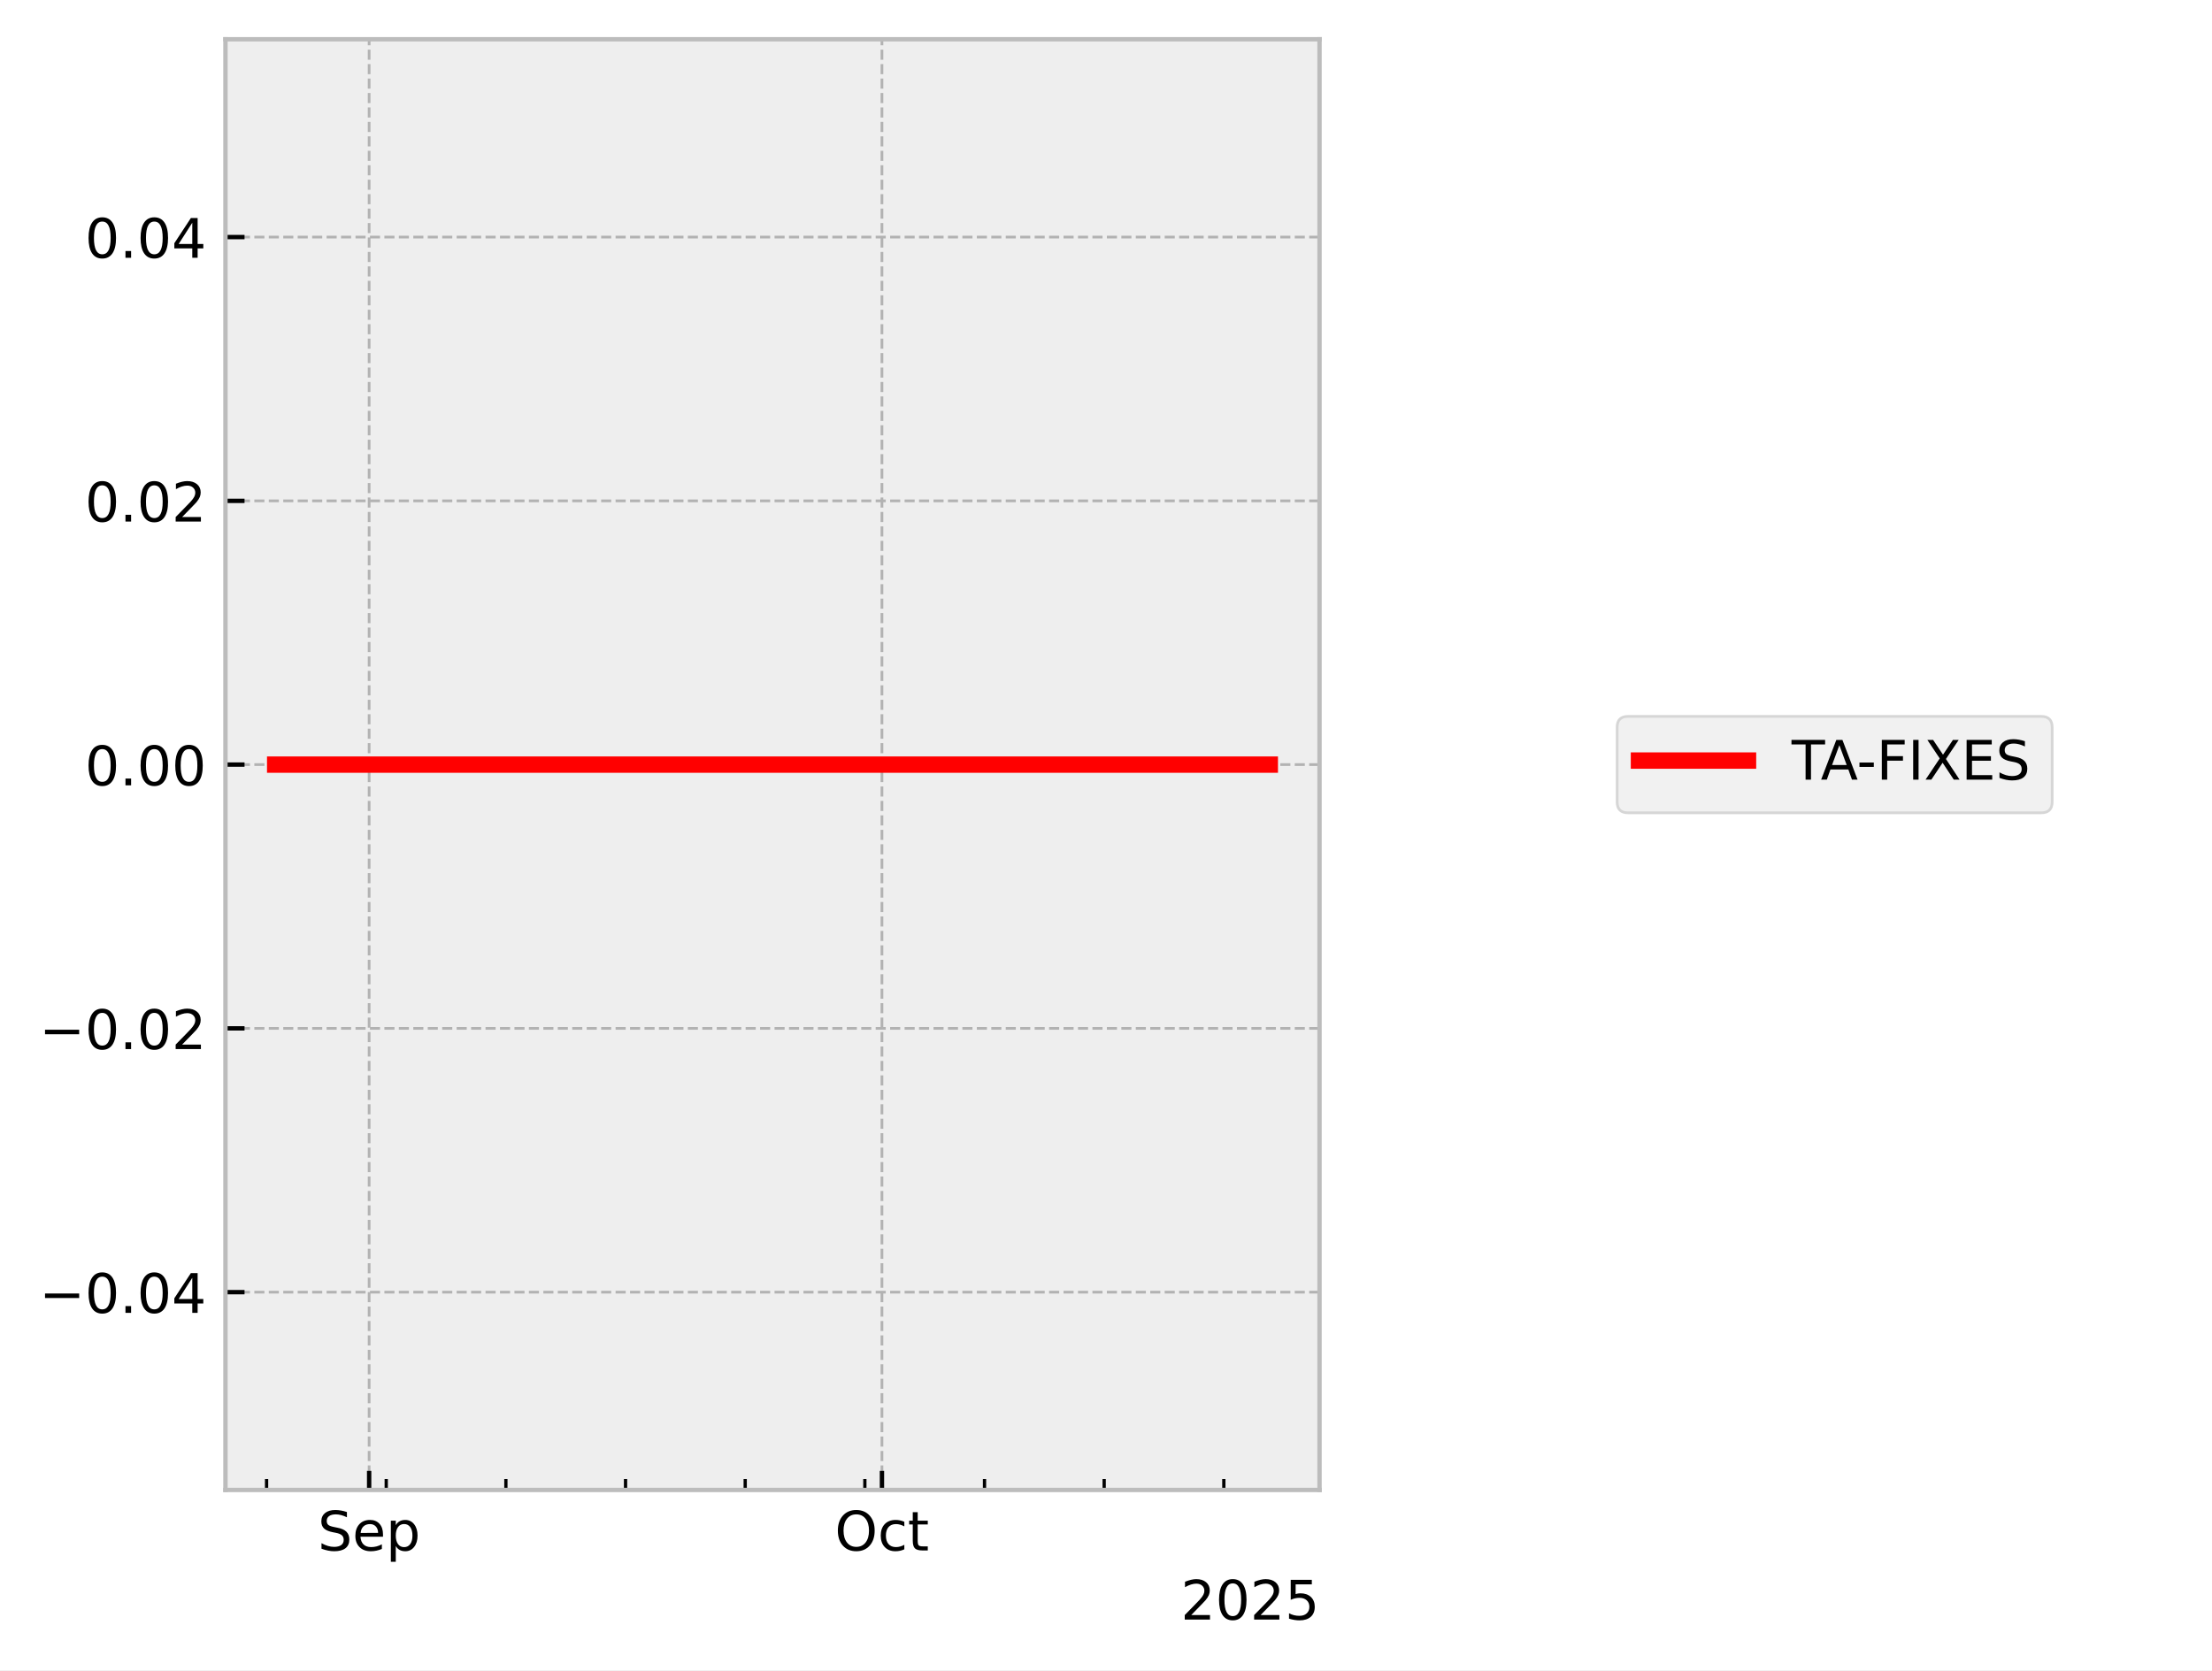
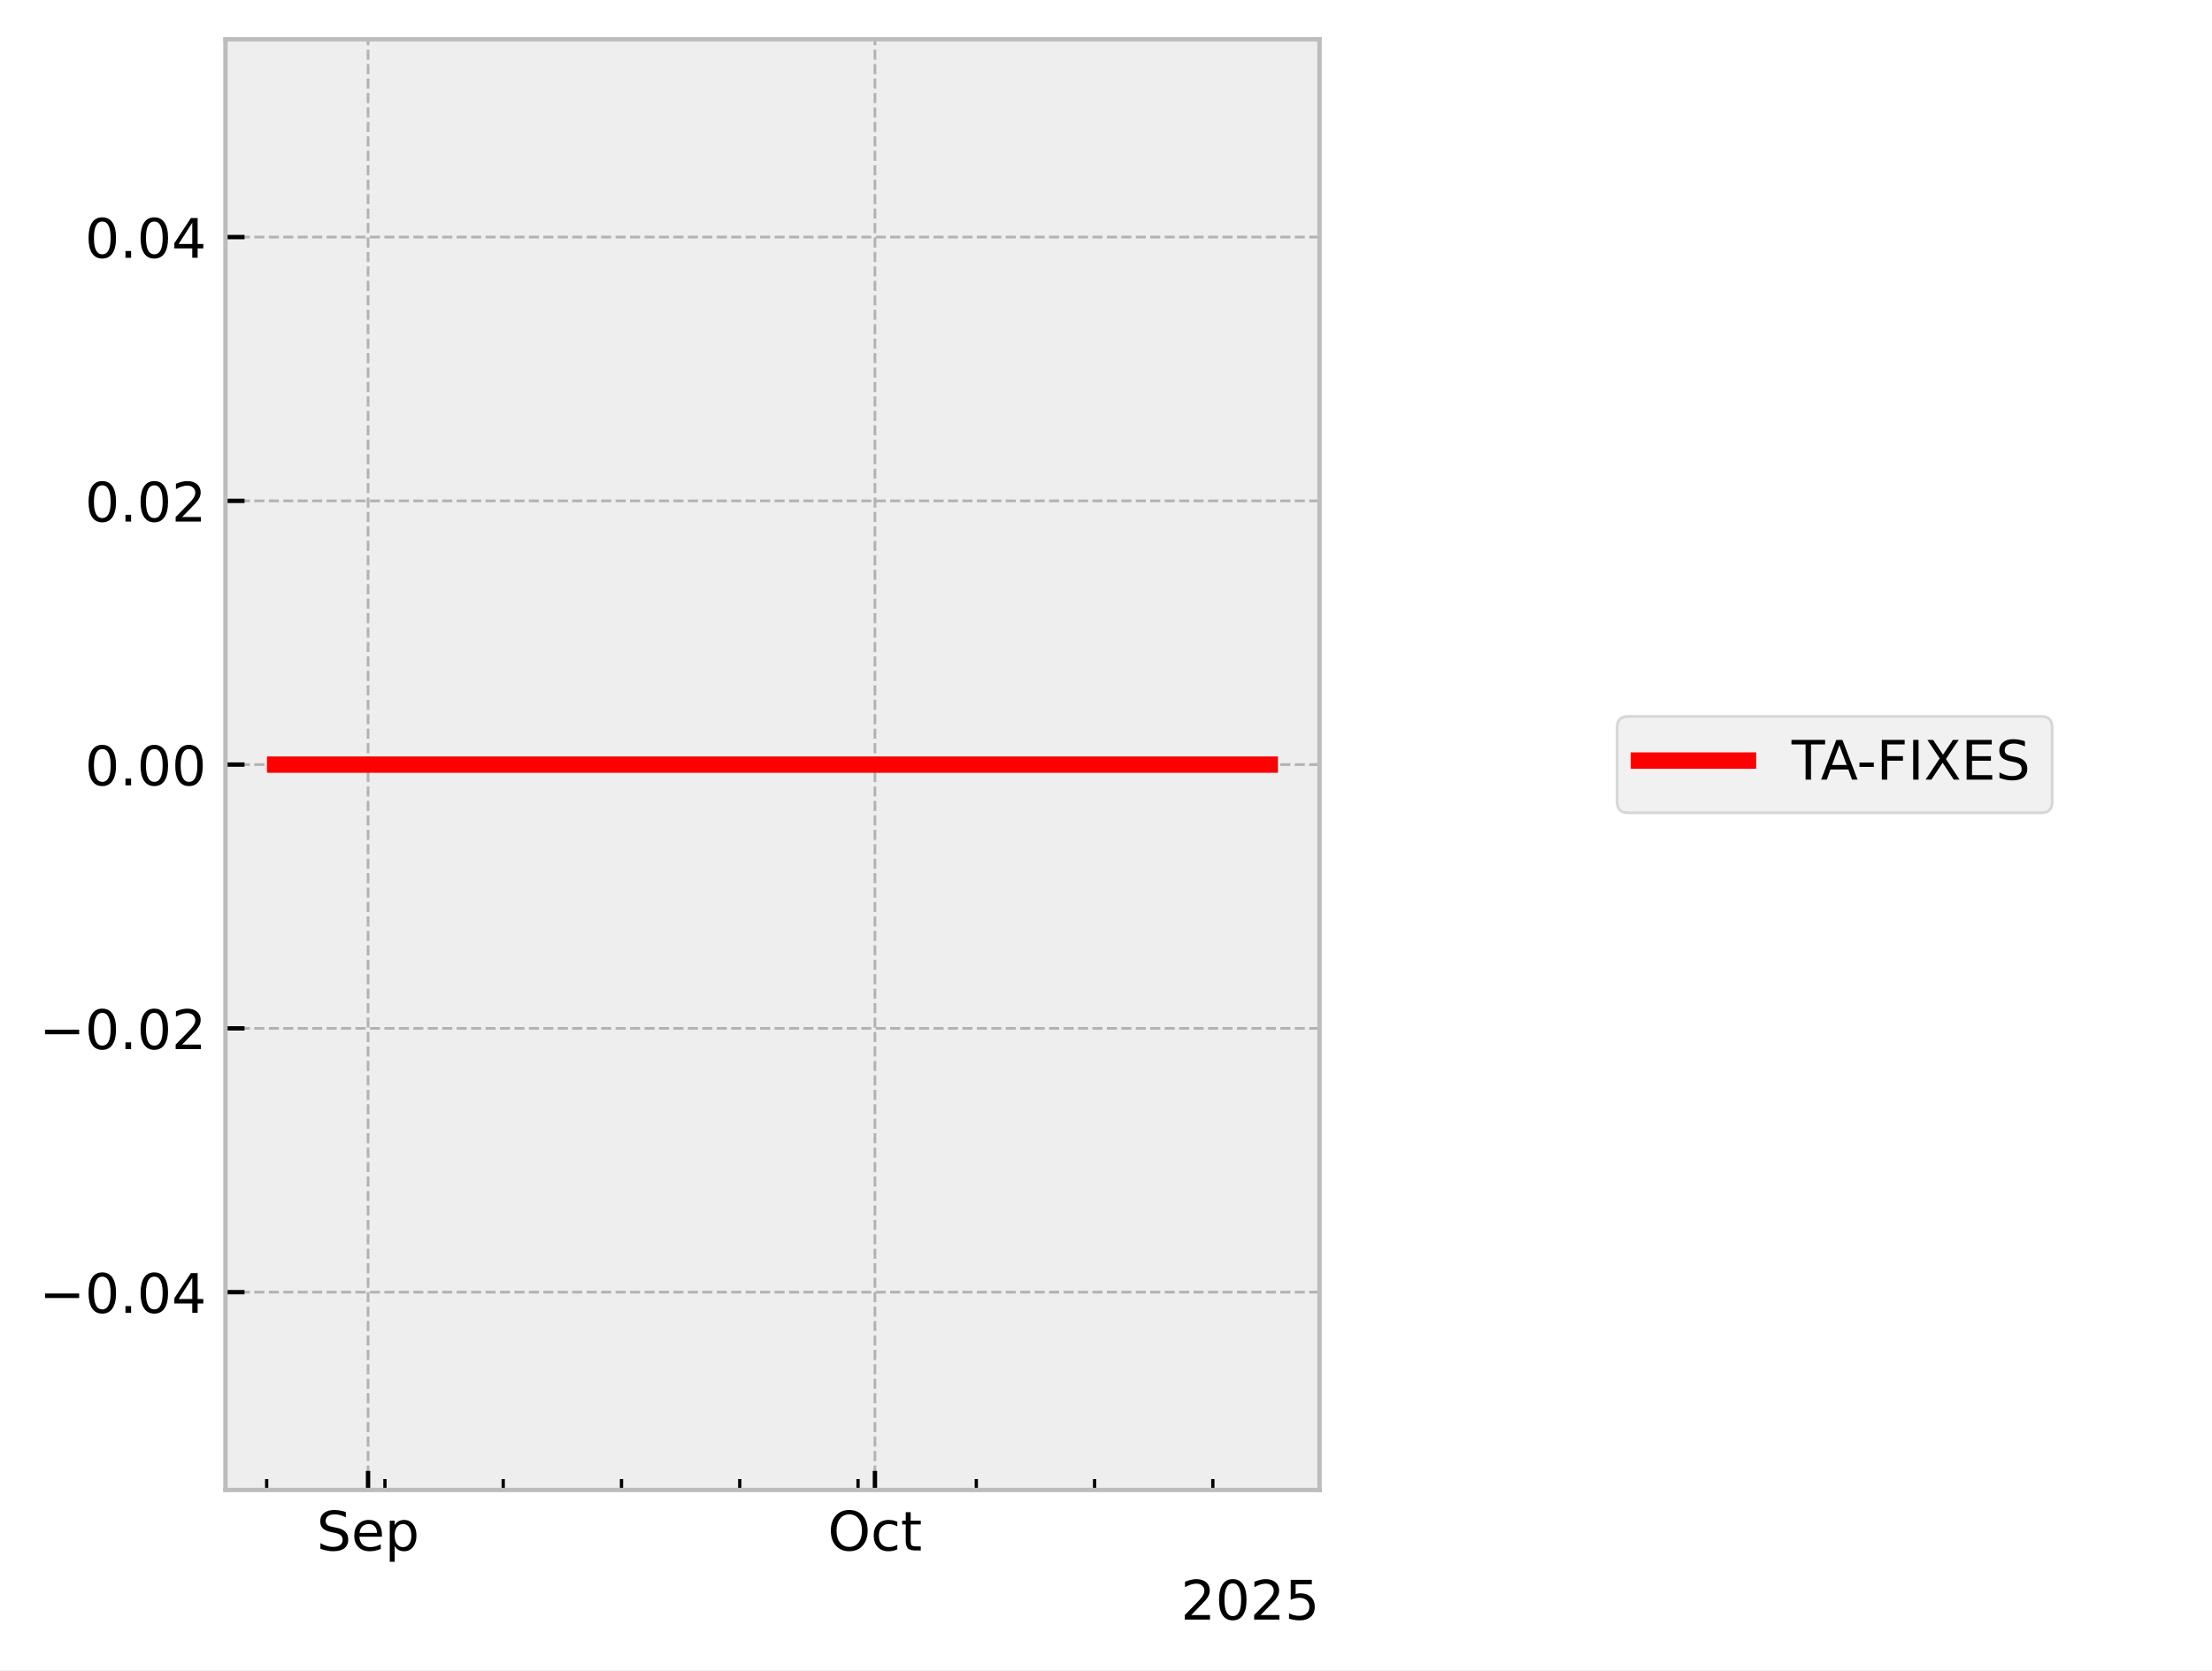
<svg xmlns="http://www.w3.org/2000/svg" xmlns:xlink="http://www.w3.org/1999/xlink" width="405.665pt" height="306.368pt" viewBox="0 0 405.665 306.368" version="1.1">
  <defs>
    <style type="text/css">*{stroke-linejoin: round; stroke-linecap: butt}</style>
  </defs>
  <g id="figure_1">
    <g id="patch_1">
      <path d="M 0 306.368  L 405.665 306.368  L 405.665 0  L 0 0  z " style="fill: #ffffff" />
    </g>
    <g id="axes_1">
      <g id="patch_2">
        <path d="M 41.345 273.312  L 241.991 273.312  L 241.991 7.2  L 41.345 7.2  z " style="fill: #eeeeee" />
      </g>
      <g id="matplotlib.axis_1">
        <g id="xtick_1">
          <g id="line2d_1">
-             <path d="M 67.697 273.312  L 67.697 7.2  " clip-path="url(#p4da2b86461)" style="fill: none; stroke-dasharray: 1.85,0.8; stroke-dashoffset: 0; stroke: #b2b2b2; stroke-width: 0.5" />
+             <path d="M 67.498 273.312  L 67.498 7.2  " clip-path="url(#pf7286f0e25)" style="fill: none; stroke-dasharray: 1.85,0.8; stroke-dashoffset: 0; stroke: #b2b2b2; stroke-width: 0.5" />
          </g>
          <g id="line2d_2">
            <defs>
-               <path id="m7febc760b4" d="M 0 0  L 0 -3.5  " style="stroke: #000000; stroke-width: 0.8" />
-             </defs>
-             <g>
-               <use xlink:href="#m7febc760b4" x="67.697" y="273.312" style="stroke: #000000; stroke-width: 0.8" />
+               <path id="m20462282d4" d="M 0 0  L 0 -3.5  " style="stroke: #000000; stroke-width: 0.8" />
+             </defs>
+             <g>
+               <use xlink:href="#m20462282d4" x="67.498" y="273.312" style="stroke: #000000; stroke-width: 0.8" />
            </g>
          </g>
          <g id="text_1">
-             <g transform="translate(58.27193 284.4104) scale(0.1 -0.1)">
+             <g transform="translate(58.07265 284.4104) scale(0.1 -0.1)">
              <defs>
                <path id="DejaVuSans-53" d="M 3425 4513  L 3425 3897  Q 3066 4069 2747 4153  Q 2428 4238 2131 4238  Q 1616 4238 1336 4038  Q 1056 3838 1056 3469  Q 1056 3159 1242 3001  Q 1428 2844 1947 2747  L 2328 2669  Q 3034 2534 3370 2195  Q 3706 1856 3706 1288  Q 3706 609 3251 259  Q 2797 -91 1919 -91  Q 1588 -91 1214 -16  Q 841 59 441 206  L 441 856  Q 825 641 1194 531  Q 1563 422 1919 422  Q 2459 422 2753 634  Q 3047 847 3047 1241  Q 3047 1584 2836 1778  Q 2625 1972 2144 2069  L 1759 2144  Q 1053 2284 737 2584  Q 422 2884 422 3419  Q 422 4038 858 4394  Q 1294 4750 2059 4750  Q 2388 4750 2728 4690  Q 3069 4631 3425 4513  z " transform="scale(0.015625)" />
                <path id="DejaVuSans-65" d="M 3597 1894  L 3597 1613  L 953 1613  Q 991 1019 1311 708  Q 1631 397 2203 397  Q 2534 397 2845 478  Q 3156 559 3463 722  L 3463 178  Q 3153 47 2828 -22  Q 2503 -91 2169 -91  Q 1331 -91 842 396  Q 353 884 353 1716  Q 353 2575 817 3079  Q 1281 3584 2069 3584  Q 2775 3584 3186 3129  Q 3597 2675 3597 1894  z M 3022 2063  Q 3016 2534 2758 2815  Q 2500 3097 2075 3097  Q 1594 3097 1305 2825  Q 1016 2553 972 2059  L 3022 2063  z " transform="scale(0.015625)" />
                <path id="DejaVuSans-70" d="M 1159 525  L 1159 -1331  L 581 -1331  L 581 3500  L 1159 3500  L 1159 2969  Q 1341 3281 1617 3432  Q 1894 3584 2278 3584  Q 2916 3584 3314 3078  Q 3713 2572 3713 1747  Q 3713 922 3314 415  Q 2916 -91 2278 -91  Q 1894 -91 1617 61  Q 1341 213 1159 525  z M 3116 1747  Q 3116 2381 2855 2742  Q 2594 3103 2138 3103  Q 1681 3103 1420 2742  Q 1159 2381 1159 1747  Q 1159 1113 1420 752  Q 1681 391 2138 391  Q 2594 391 2855 752  Q 3116 1113 3116 1747  z " transform="scale(0.015625)" />
              </defs>
              <use xlink:href="#DejaVuSans-53" />
              <use xlink:href="#DejaVuSans-65" transform="translate(63.47656 0)" />
              <use xlink:href="#DejaVuSans-70" transform="translate(125 0)" />
            </g>
          </g>
        </g>
        <g id="xtick_2">
          <g id="line2d_3">
-             <path d="M 161.743 273.312  L 161.743 7.2  " clip-path="url(#p4da2b86461)" style="fill: none; stroke-dasharray: 1.85,0.8; stroke-dashoffset: 0; stroke: #b2b2b2; stroke-width: 0.5" />
+             <path d="M 160.456 273.312  L 160.456 7.2  " clip-path="url(#pf7286f0e25)" style="fill: none; stroke-dasharray: 1.85,0.8; stroke-dashoffset: 0; stroke: #b2b2b2; stroke-width: 0.5" />
          </g>
          <g id="line2d_4">
            <g>
-               <use xlink:href="#m7febc760b4" x="161.743" y="273.312" style="stroke: #000000; stroke-width: 0.8" />
+               <use xlink:href="#m20462282d4" x="160.456" y="273.312" style="stroke: #000000; stroke-width: 0.8" />
            </g>
          </g>
          <g id="text_2">
-             <g transform="translate(153.0978 284.4104) scale(0.1 -0.1)">
+             <g transform="translate(151.8108 284.4104) scale(0.1 -0.1)">
              <defs>
                <path id="DejaVuSans-4f" d="M 2522 4238  Q 1834 4238 1429 3725  Q 1025 3213 1025 2328  Q 1025 1447 1429 934  Q 1834 422 2522 422  Q 3209 422 3611 934  Q 4013 1447 4013 2328  Q 4013 3213 3611 3725  Q 3209 4238 2522 4238  z M 2522 4750  Q 3503 4750 4090 4092  Q 4678 3434 4678 2328  Q 4678 1225 4090 567  Q 3503 -91 2522 -91  Q 1538 -91 948 565  Q 359 1222 359 2328  Q 359 3434 948 4092  Q 1538 4750 2522 4750  z " transform="scale(0.015625)" />
                <path id="DejaVuSans-63" d="M 3122 3366  L 3122 2828  Q 2878 2963 2633 3030  Q 2388 3097 2138 3097  Q 1578 3097 1268 2742  Q 959 2388 959 1747  Q 959 1106 1268 751  Q 1578 397 2138 397  Q 2388 397 2633 464  Q 2878 531 3122 666  L 3122 134  Q 2881 22 2623 -34  Q 2366 -91 2075 -91  Q 1284 -91 818 406  Q 353 903 353 1747  Q 353 2603 823 3093  Q 1294 3584 2113 3584  Q 2378 3584 2631 3529  Q 2884 3475 3122 3366  z " transform="scale(0.015625)" />
                <path id="DejaVuSans-74" d="M 1172 4494  L 1172 3500  L 2356 3500  L 2356 3053  L 1172 3053  L 1172 1153  Q 1172 725 1289 603  Q 1406 481 1766 481  L 2356 481  L 2356 0  L 1766 0  Q 1100 0 847 248  Q 594 497 594 1153  L 594 3053  L 172 3053  L 172 3500  L 594 3500  L 594 4494  L 1172 4494  z " transform="scale(0.015625)" />
              </defs>
              <use xlink:href="#DejaVuSans-4f" />
              <use xlink:href="#DejaVuSans-63" transform="translate(78.71094 0)" />
              <use xlink:href="#DejaVuSans-74" transform="translate(133.6914 0)" />
            </g>
          </g>
        </g>
        <g id="xtick_3">
          <g id="line2d_5">
            <defs>
-               <path id="me132a9cee7" d="M 0 0  L 0 -2  " style="stroke: #000000; stroke-width: 0.6" />
-             </defs>
-             <g>
-               <use xlink:href="#me132a9cee7" x="48.888" y="273.312" style="stroke: #000000; stroke-width: 0.6" />
+               <path id="mc6f8fe6ca2" d="M 0 0  L 0 -2  " style="stroke: #000000; stroke-width: 0.6" />
+             </defs>
+             <g>
+               <use xlink:href="#mc6f8fe6ca2" x="48.906" y="273.312" style="stroke: #000000; stroke-width: 0.6" />
            </g>
          </g>
        </g>
        <g id="xtick_4">
          <g id="line2d_6">
            <g>
-               <use xlink:href="#me132a9cee7" x="70.832" y="273.312" style="stroke: #000000; stroke-width: 0.6" />
+               <use xlink:href="#mc6f8fe6ca2" x="70.596" y="273.312" style="stroke: #000000; stroke-width: 0.6" />
            </g>
          </g>
        </g>
        <g id="xtick_5">
          <g id="line2d_7">
            <g>
-               <use xlink:href="#me132a9cee7" x="92.776" y="273.312" style="stroke: #000000; stroke-width: 0.6" />
+               <use xlink:href="#mc6f8fe6ca2" x="92.287" y="273.312" style="stroke: #000000; stroke-width: 0.6" />
            </g>
          </g>
        </g>
        <g id="xtick_6">
          <g id="line2d_8">
            <g>
-               <use xlink:href="#me132a9cee7" x="114.72" y="273.312" style="stroke: #000000; stroke-width: 0.6" />
+               <use xlink:href="#mc6f8fe6ca2" x="113.977" y="273.312" style="stroke: #000000; stroke-width: 0.6" />
            </g>
          </g>
        </g>
        <g id="xtick_7">
          <g id="line2d_9">
            <g>
-               <use xlink:href="#me132a9cee7" x="136.664" y="273.312" style="stroke: #000000; stroke-width: 0.6" />
+               <use xlink:href="#mc6f8fe6ca2" x="135.667" y="273.312" style="stroke: #000000; stroke-width: 0.6" />
            </g>
          </g>
        </g>
        <g id="xtick_8">
          <g id="line2d_10">
            <g>
-               <use xlink:href="#me132a9cee7" x="158.608" y="273.312" style="stroke: #000000; stroke-width: 0.6" />
+               <use xlink:href="#mc6f8fe6ca2" x="157.358" y="273.312" style="stroke: #000000; stroke-width: 0.6" />
            </g>
          </g>
        </g>
        <g id="xtick_9">
          <g id="line2d_11">
            <g>
-               <use xlink:href="#me132a9cee7" x="180.552" y="273.312" style="stroke: #000000; stroke-width: 0.6" />
+               <use xlink:href="#mc6f8fe6ca2" x="179.048" y="273.312" style="stroke: #000000; stroke-width: 0.6" />
            </g>
          </g>
        </g>
        <g id="xtick_10">
          <g id="line2d_12">
            <g>
-               <use xlink:href="#me132a9cee7" x="202.496" y="273.312" style="stroke: #000000; stroke-width: 0.6" />
+               <use xlink:href="#mc6f8fe6ca2" x="200.738" y="273.312" style="stroke: #000000; stroke-width: 0.6" />
            </g>
          </g>
        </g>
        <g id="xtick_11">
          <g id="line2d_13">
            <g>
-               <use xlink:href="#me132a9cee7" x="224.441" y="273.312" style="stroke: #000000; stroke-width: 0.6" />
+               <use xlink:href="#mc6f8fe6ca2" x="222.428" y="273.312" style="stroke: #000000; stroke-width: 0.6" />
            </g>
          </g>
        </g>
        <g id="text_3">
          <g transform="translate(216.5412 297.0886) scale(0.1 -0.1)">
            <defs>
              <path id="DejaVuSans-32" d="M 1228 531  L 3431 531  L 3431 0  L 469 0  L 469 531  Q 828 903 1448 1529  Q 2069 2156 2228 2338  Q 2531 2678 2651 2914  Q 2772 3150 2772 3378  Q 2772 3750 2511 3984  Q 2250 4219 1831 4219  Q 1534 4219 1204 4116  Q 875 4013 500 3803  L 500 4441  Q 881 4594 1212 4672  Q 1544 4750 1819 4750  Q 2544 4750 2975 4387  Q 3406 4025 3406 3419  Q 3406 3131 3298 2873  Q 3191 2616 2906 2266  Q 2828 2175 2409 1742  Q 1991 1309 1228 531  z " transform="scale(0.015625)" />
              <path id="DejaVuSans-30" d="M 2034 4250  Q 1547 4250 1301 3770  Q 1056 3291 1056 2328  Q 1056 1369 1301 889  Q 1547 409 2034 409  Q 2525 409 2770 889  Q 3016 1369 3016 2328  Q 3016 3291 2770 3770  Q 2525 4250 2034 4250  z M 2034 4750  Q 2819 4750 3233 4129  Q 3647 3509 3647 2328  Q 3647 1150 3233 529  Q 2819 -91 2034 -91  Q 1250 -91 836 529  Q 422 1150 422 2328  Q 422 3509 836 4129  Q 1250 4750 2034 4750  z " transform="scale(0.015625)" />
              <path id="DejaVuSans-35" d="M 691 4666  L 3169 4666  L 3169 4134  L 1269 4134  L 1269 2991  Q 1406 3038 1543 3061  Q 1681 3084 1819 3084  Q 2600 3084 3056 2656  Q 3513 2228 3513 1497  Q 3513 744 3044 326  Q 2575 -91 1722 -91  Q 1428 -91 1123 -41  Q 819 9 494 109  L 494 744  Q 775 591 1075 516  Q 1375 441 1709 441  Q 2250 441 2565 725  Q 2881 1009 2881 1497  Q 2881 1984 2565 2268  Q 2250 2553 1709 2553  Q 1456 2553 1204 2497  Q 953 2441 691 2322  L 691 4666  z " transform="scale(0.015625)" />
            </defs>
            <use xlink:href="#DejaVuSans-32" />
            <use xlink:href="#DejaVuSans-30" transform="translate(63.62305 0)" />
            <use xlink:href="#DejaVuSans-32" transform="translate(127.2461 0)" />
            <use xlink:href="#DejaVuSans-35" transform="translate(190.8691 0)" />
          </g>
        </g>
      </g>
      <g id="matplotlib.axis_2">
        <g id="ytick_1">
          <g id="line2d_14">
-             <path d="M 41.345 237.024  L 241.991 237.024  " clip-path="url(#p4da2b86461)" style="fill: none; stroke-dasharray: 1.85,0.8; stroke-dashoffset: 0; stroke: #b2b2b2; stroke-width: 0.5" />
+             <path d="M 41.345 237.024  L 241.991 237.024  " clip-path="url(#pf7286f0e25)" style="fill: none; stroke-dasharray: 1.85,0.8; stroke-dashoffset: 0; stroke: #b2b2b2; stroke-width: 0.5" />
          </g>
          <g id="line2d_15">
            <defs>
-               <path id="md769412b74" d="M 0 0  L 3.5 0  " style="stroke: #000000; stroke-width: 0.8" />
-             </defs>
-             <g>
-               <use xlink:href="#md769412b74" x="41.345" y="237.024" style="stroke: #000000; stroke-width: 0.8" />
+               <path id="mf75a03b1cb" d="M 0 0  L 3.5 0  " style="stroke: #000000; stroke-width: 0.8" />
+             </defs>
+             <g>
+               <use xlink:href="#mf75a03b1cb" x="41.345" y="237.024" style="stroke: #000000; stroke-width: 0.8" />
            </g>
          </g>
          <g id="text_4">
            <g transform="translate(7.2 240.8232) scale(0.1 -0.1)">
              <defs>
                <path id="DejaVuSans-2212" d="M 678 2272  L 4684 2272  L 4684 1741  L 678 1741  L 678 2272  z " transform="scale(0.015625)" />
                <path id="DejaVuSans-2e" d="M 684 794  L 1344 794  L 1344 0  L 684 0  L 684 794  z " transform="scale(0.015625)" />
                <path id="DejaVuSans-34" d="M 2419 4116  L 825 1625  L 2419 1625  L 2419 4116  z M 2253 4666  L 3047 4666  L 3047 1625  L 3713 1625  L 3713 1100  L 3047 1100  L 3047 0  L 2419 0  L 2419 1100  L 313 1100  L 313 1709  L 2253 4666  z " transform="scale(0.015625)" />
              </defs>
              <use xlink:href="#DejaVuSans-2212" />
              <use xlink:href="#DejaVuSans-30" transform="translate(83.78906 0)" />
              <use xlink:href="#DejaVuSans-2e" transform="translate(147.4121 0)" />
              <use xlink:href="#DejaVuSans-30" transform="translate(179.1992 0)" />
              <use xlink:href="#DejaVuSans-34" transform="translate(242.8223 0)" />
            </g>
          </g>
        </g>
        <g id="ytick_2">
          <g id="line2d_16">
-             <path d="M 41.345 188.64  L 241.991 188.64  " clip-path="url(#p4da2b86461)" style="fill: none; stroke-dasharray: 1.85,0.8; stroke-dashoffset: 0; stroke: #b2b2b2; stroke-width: 0.5" />
+             <path d="M 41.345 188.64  L 241.991 188.64  " clip-path="url(#pf7286f0e25)" style="fill: none; stroke-dasharray: 1.85,0.8; stroke-dashoffset: 0; stroke: #b2b2b2; stroke-width: 0.5" />
          </g>
          <g id="line2d_17">
            <g>
-               <use xlink:href="#md769412b74" x="41.345" y="188.64" style="stroke: #000000; stroke-width: 0.8" />
+               <use xlink:href="#mf75a03b1cb" x="41.345" y="188.64" style="stroke: #000000; stroke-width: 0.8" />
            </g>
          </g>
          <g id="text_5">
            <g transform="translate(7.2 192.4392) scale(0.1 -0.1)">
              <use xlink:href="#DejaVuSans-2212" />
              <use xlink:href="#DejaVuSans-30" transform="translate(83.78906 0)" />
              <use xlink:href="#DejaVuSans-2e" transform="translate(147.4121 0)" />
              <use xlink:href="#DejaVuSans-30" transform="translate(179.1992 0)" />
              <use xlink:href="#DejaVuSans-32" transform="translate(242.8223 0)" />
            </g>
          </g>
        </g>
        <g id="ytick_3">
          <g id="line2d_18">
-             <path d="M 41.345 140.256  L 241.991 140.256  " clip-path="url(#p4da2b86461)" style="fill: none; stroke-dasharray: 1.85,0.8; stroke-dashoffset: 0; stroke: #b2b2b2; stroke-width: 0.5" />
+             <path d="M 41.345 140.256  L 241.991 140.256  " clip-path="url(#pf7286f0e25)" style="fill: none; stroke-dasharray: 1.85,0.8; stroke-dashoffset: 0; stroke: #b2b2b2; stroke-width: 0.5" />
          </g>
          <g id="line2d_19">
            <g>
-               <use xlink:href="#md769412b74" x="41.345" y="140.256" style="stroke: #000000; stroke-width: 0.8" />
+               <use xlink:href="#mf75a03b1cb" x="41.345" y="140.256" style="stroke: #000000; stroke-width: 0.8" />
            </g>
          </g>
          <g id="text_6">
            <g transform="translate(15.57969 144.0552) scale(0.1 -0.1)">
              <use xlink:href="#DejaVuSans-30" />
              <use xlink:href="#DejaVuSans-2e" transform="translate(63.62305 0)" />
              <use xlink:href="#DejaVuSans-30" transform="translate(95.41016 0)" />
              <use xlink:href="#DejaVuSans-30" transform="translate(159.0332 0)" />
            </g>
          </g>
        </g>
        <g id="ytick_4">
          <g id="line2d_20">
-             <path d="M 41.345 91.872  L 241.991 91.872  " clip-path="url(#p4da2b86461)" style="fill: none; stroke-dasharray: 1.85,0.8; stroke-dashoffset: 0; stroke: #b2b2b2; stroke-width: 0.5" />
+             <path d="M 41.345 91.872  L 241.991 91.872  " clip-path="url(#pf7286f0e25)" style="fill: none; stroke-dasharray: 1.85,0.8; stroke-dashoffset: 0; stroke: #b2b2b2; stroke-width: 0.5" />
          </g>
          <g id="line2d_21">
            <g>
-               <use xlink:href="#md769412b74" x="41.345" y="91.872" style="stroke: #000000; stroke-width: 0.8" />
+               <use xlink:href="#mf75a03b1cb" x="41.345" y="91.872" style="stroke: #000000; stroke-width: 0.8" />
            </g>
          </g>
          <g id="text_7">
            <g transform="translate(15.57969 95.67122) scale(0.1 -0.1)">
              <use xlink:href="#DejaVuSans-30" />
              <use xlink:href="#DejaVuSans-2e" transform="translate(63.62305 0)" />
              <use xlink:href="#DejaVuSans-30" transform="translate(95.41016 0)" />
              <use xlink:href="#DejaVuSans-32" transform="translate(159.0332 0)" />
            </g>
          </g>
        </g>
        <g id="ytick_5">
          <g id="line2d_22">
-             <path d="M 41.345 43.488  L 241.991 43.488  " clip-path="url(#p4da2b86461)" style="fill: none; stroke-dasharray: 1.85,0.8; stroke-dashoffset: 0; stroke: #b2b2b2; stroke-width: 0.5" />
+             <path d="M 41.345 43.488  L 241.991 43.488  " clip-path="url(#pf7286f0e25)" style="fill: none; stroke-dasharray: 1.85,0.8; stroke-dashoffset: 0; stroke: #b2b2b2; stroke-width: 0.5" />
          </g>
          <g id="line2d_23">
            <g>
-               <use xlink:href="#md769412b74" x="41.345" y="43.488" style="stroke: #000000; stroke-width: 0.8" />
+               <use xlink:href="#mf75a03b1cb" x="41.345" y="43.488" style="stroke: #000000; stroke-width: 0.8" />
            </g>
          </g>
          <g id="text_8">
            <g transform="translate(15.57969 47.28722) scale(0.1 -0.1)">
              <use xlink:href="#DejaVuSans-30" />
              <use xlink:href="#DejaVuSans-2e" transform="translate(63.62305 0)" />
              <use xlink:href="#DejaVuSans-30" transform="translate(95.41016 0)" />
              <use xlink:href="#DejaVuSans-34" transform="translate(159.0332 0)" />
            </g>
          </g>
        </g>
      </g>
      <g id="line2d_24">
-         <path d="M 50.466 140.256  L 50.931 140.256  L 53.392 140.256  L 53.771 140.256  L 53.897 140.256  L 54.167 140.256  L 57.443 140.256  L 60.354 140.256  L 98.046 140.256  L 100.272 140.256  L 103.943 140.256  L 113.127 140.256  L 113.731 140.256  L 116.228 140.256  L 116.712 140.256  L 119.1 140.256  L 125.749 140.256  L 147.331 140.256  L 156.792 140.256  L 179.407 140.256  L 182.793 140.256  L 204.859 140.256  L 232.796 140.256  L 232.871 140.256  " clip-path="url(#p4da2b86461)" style="fill: none; stroke: #ff0000; stroke-width: 3; stroke-linecap: square" />
+         <path d="M 50.466 140.256  L 50.926 140.256  L 53.358 140.256  L 53.733 140.256  L 53.857 140.256  L 54.124 140.256  L 57.363 140.256  L 60.24 140.256  L 97.495 140.256  L 99.696 140.256  L 103.324 140.256  L 112.402 140.256  L 112.999 140.256  L 115.468 140.256  L 115.946 140.256  L 118.306 140.256  L 124.878 140.256  L 146.21 140.256  L 155.562 140.256  L 177.916 140.256  L 181.263 140.256  L 203.073 140.256  L 230.761 140.256  L 232.721 140.256  L 232.871 140.256  " clip-path="url(#pf7286f0e25)" style="fill: none; stroke: #ff0000; stroke-width: 3; stroke-linecap: square" />
      </g>
      <g id="patch_3">
        <path d="M 41.345 273.312  L 41.345 7.2  " style="fill: none; stroke: #bcbcbc; stroke-width: 0.8; stroke-linejoin: miter; stroke-linecap: square" />
      </g>
      <g id="patch_4">
        <path d="M 241.991 273.312  L 241.991 7.2  " style="fill: none; stroke: #bcbcbc; stroke-width: 0.8; stroke-linejoin: miter; stroke-linecap: square" />
      </g>
      <g id="patch_5">
        <path d="M 41.345 273.312  L 241.991 273.312  " style="fill: none; stroke: #bcbcbc; stroke-width: 0.8; stroke-linejoin: miter; stroke-linecap: square" />
      </g>
      <g id="patch_6">
        <path d="M 41.345 7.2  L 241.991 7.2  " style="fill: none; stroke: #bcbcbc; stroke-width: 0.8; stroke-linejoin: miter; stroke-linecap: square" />
      </g>
    </g>
    <g id="axes_2">
      <g id="legend_1">
        <g id="patch_7">
          <path d="M 298.574 149.095  L 374.349 149.095  Q 376.349 149.095 376.349 147.095  L 376.349 133.417  Q 376.349 131.417 374.349 131.417  L 298.574 131.417  Q 296.574 131.417 296.574 133.417  L 296.574 147.095  Q 296.574 149.095 298.574 149.095  z " style="fill: #eeeeee; opacity: 0.8; stroke: #cccccc; stroke-width: 0.5; stroke-linejoin: miter" />
        </g>
        <g id="line2d_25">
          <path d="M 300.574 139.515  L 310.574 139.515  L 320.574 139.515  " style="fill: none; stroke: #ff0000; stroke-width: 3; stroke-linecap: square" />
        </g>
        <g id="text_9">
          <g transform="translate(328.5735 143.0154) scale(0.1 -0.1)">
            <defs>
              <path id="DejaVuSans-54" d="M -19 4666  L 3928 4666  L 3928 4134  L 2272 4134  L 2272 0  L 1638 0  L 1638 4134  L -19 4134  L -19 4666  z " transform="scale(0.015625)" />
              <path id="DejaVuSans-41" d="M 2188 4044  L 1331 1722  L 3047 1722  L 2188 4044  z M 1831 4666  L 2547 4666  L 4325 0  L 3669 0  L 3244 1197  L 1141 1197  L 716 0  L 50 0  L 1831 4666  z " transform="scale(0.015625)" />
              <path id="DejaVuSans-2d" d="M 313 2009  L 1997 2009  L 1997 1497  L 313 1497  L 313 2009  z " transform="scale(0.015625)" />
              <path id="DejaVuSans-46" d="M 628 4666  L 3309 4666  L 3309 4134  L 1259 4134  L 1259 2759  L 3109 2759  L 3109 2228  L 1259 2228  L 1259 0  L 628 0  L 628 4666  z " transform="scale(0.015625)" />
              <path id="DejaVuSans-49" d="M 628 4666  L 1259 4666  L 1259 0  L 628 0  L 628 4666  z " transform="scale(0.015625)" />
              <path id="DejaVuSans-58" d="M 403 4666  L 1081 4666  L 2241 2931  L 3406 4666  L 4084 4666  L 2584 2425  L 4184 0  L 3506 0  L 2194 1984  L 872 0  L 191 0  L 1856 2491  L 403 4666  z " transform="scale(0.015625)" />
              <path id="DejaVuSans-45" d="M 628 4666  L 3578 4666  L 3578 4134  L 1259 4134  L 1259 2753  L 3481 2753  L 3481 2222  L 1259 2222  L 1259 531  L 3634 531  L 3634 0  L 628 0  L 628 4666  z " transform="scale(0.015625)" />
            </defs>
            <use xlink:href="#DejaVuSans-54" />
            <use xlink:href="#DejaVuSans-41" transform="translate(53.33398 0)" />
            <use xlink:href="#DejaVuSans-2d" transform="translate(119.4922 0)" />
            <use xlink:href="#DejaVuSans-46" transform="translate(155.5762 0)" />
            <use xlink:href="#DejaVuSans-49" transform="translate(213.0957 0)" />
            <use xlink:href="#DejaVuSans-58" transform="translate(242.5879 0)" />
            <use xlink:href="#DejaVuSans-45" transform="translate(311.0938 0)" />
            <use xlink:href="#DejaVuSans-53" transform="translate(374.2773 0)" />
          </g>
        </g>
      </g>
    </g>
  </g>
  <defs>
-     <clipPath id="p4da2b86461">
+     <clipPath id="pf7286f0e25">
      <rect x="41.345" y="7.2" width="200.646" height="266.112" />
    </clipPath>
  </defs>
</svg>
